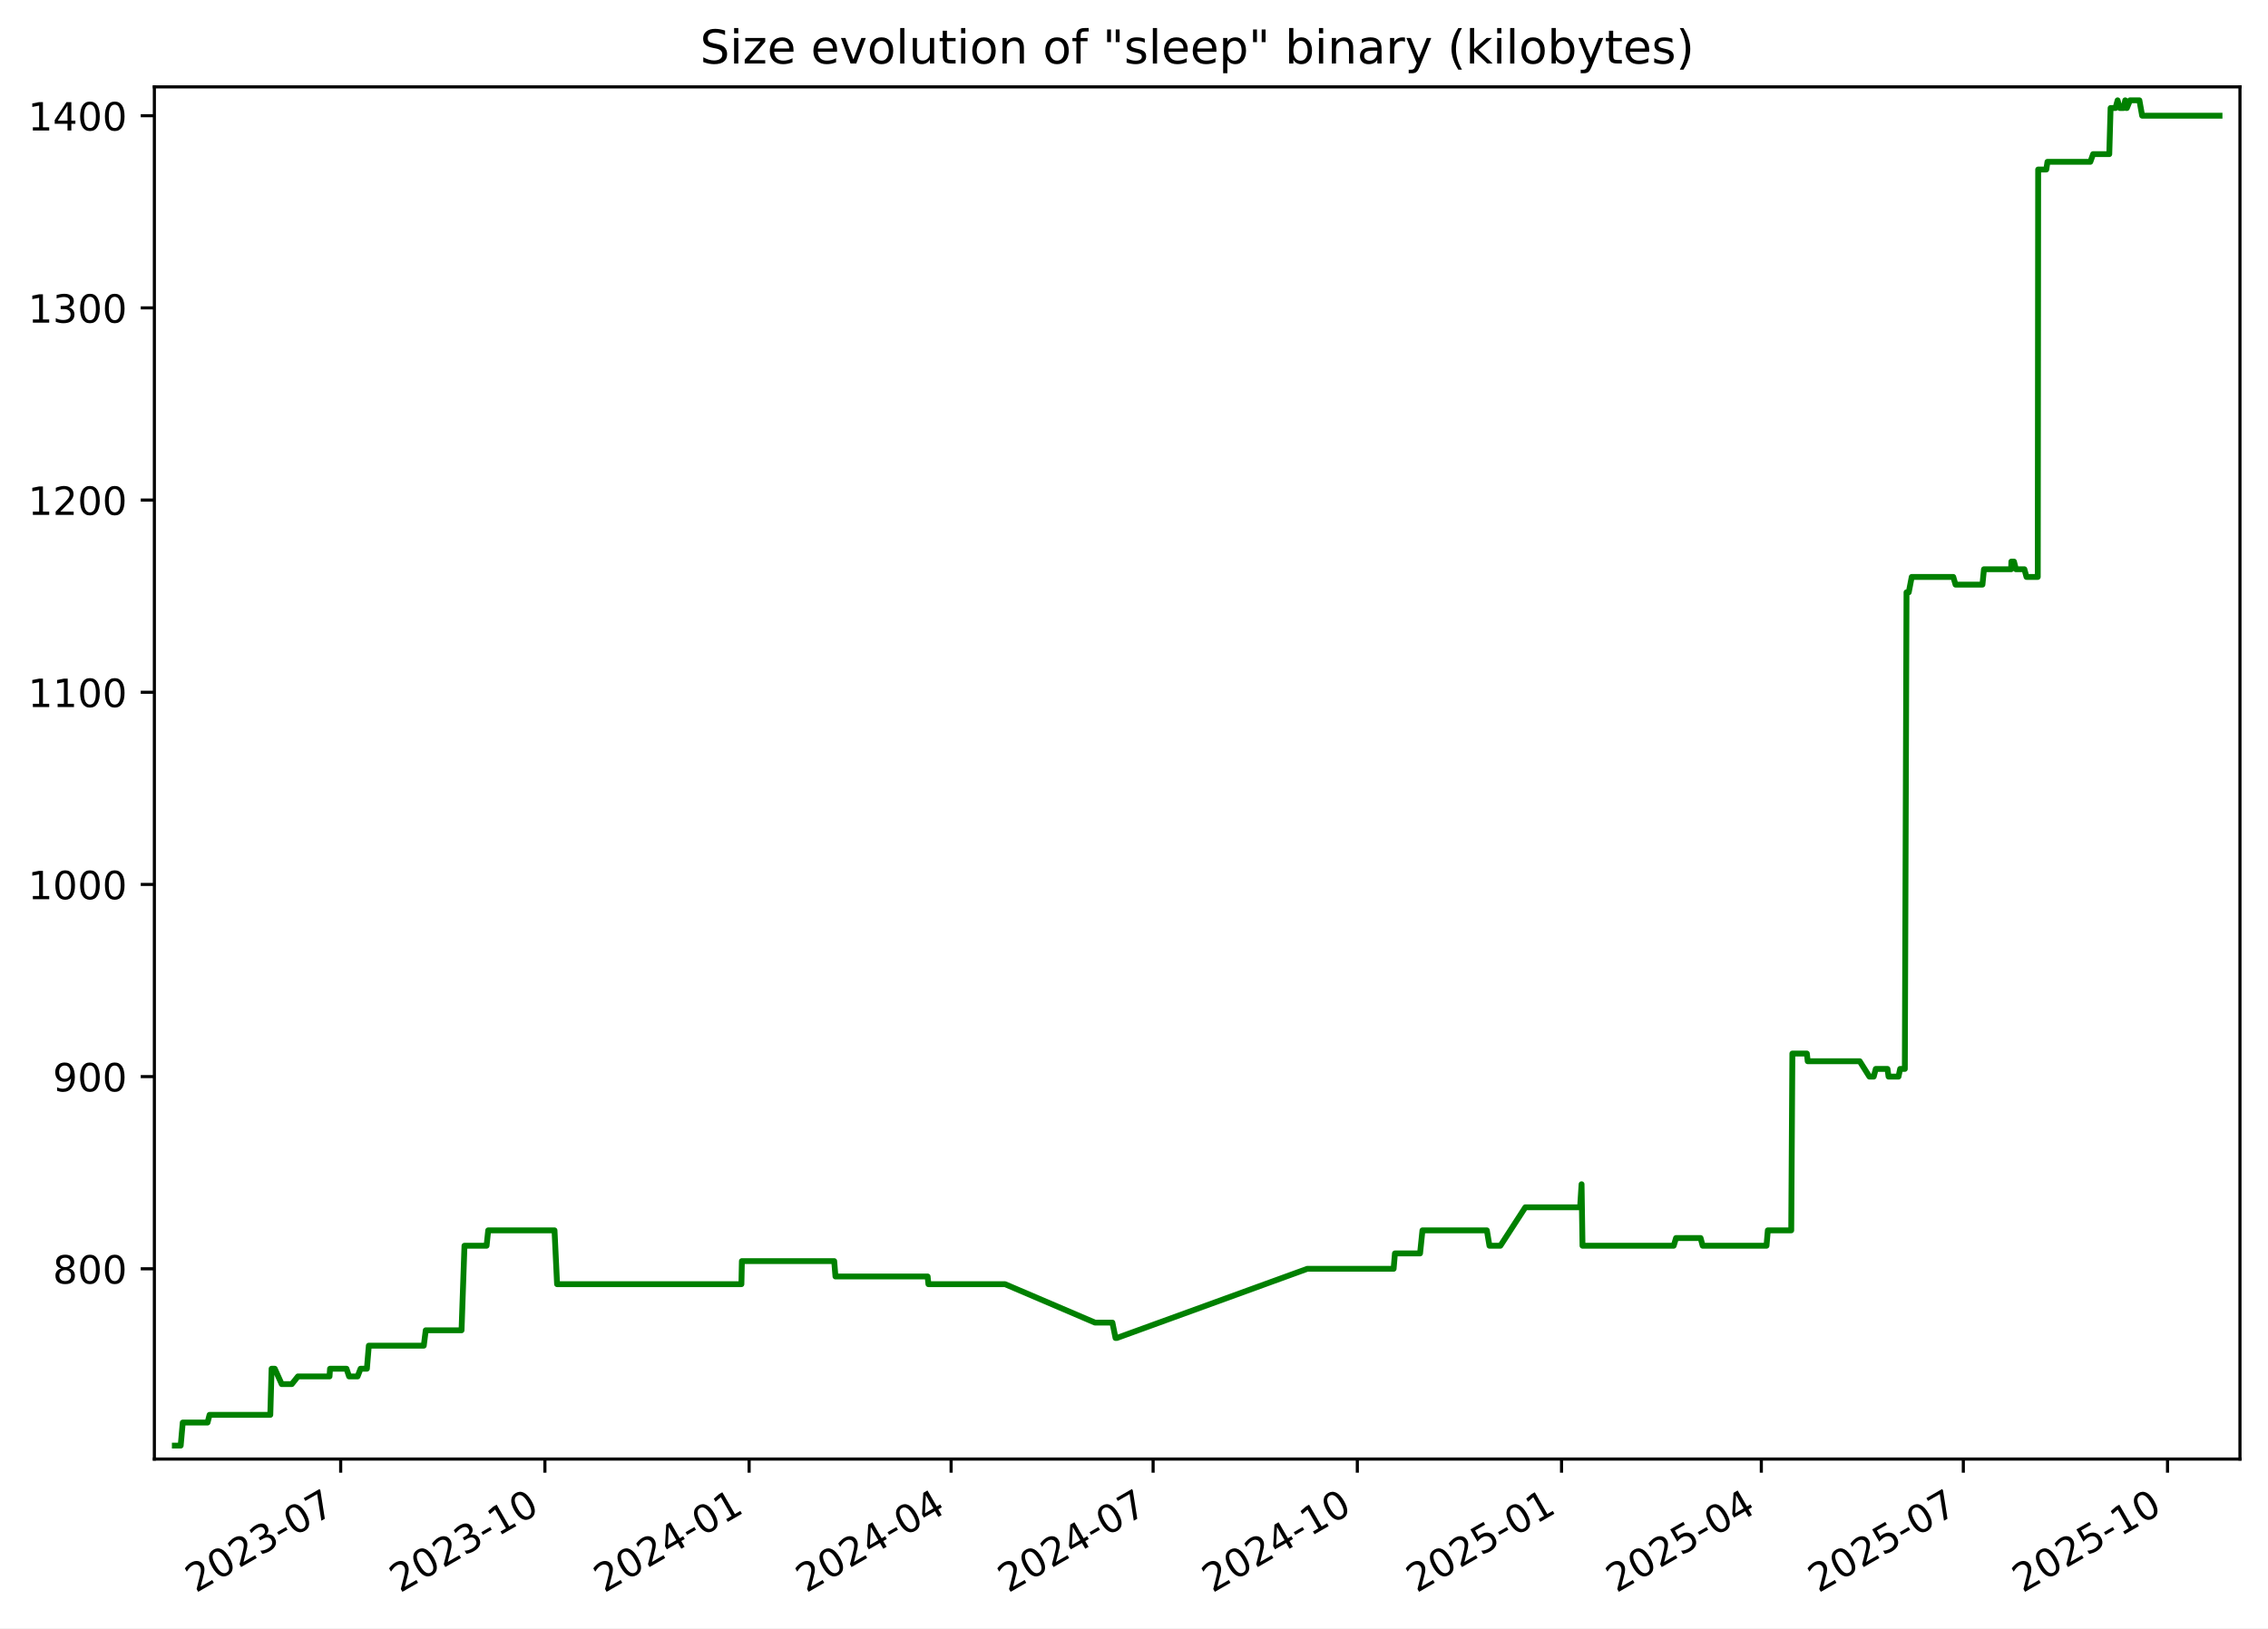
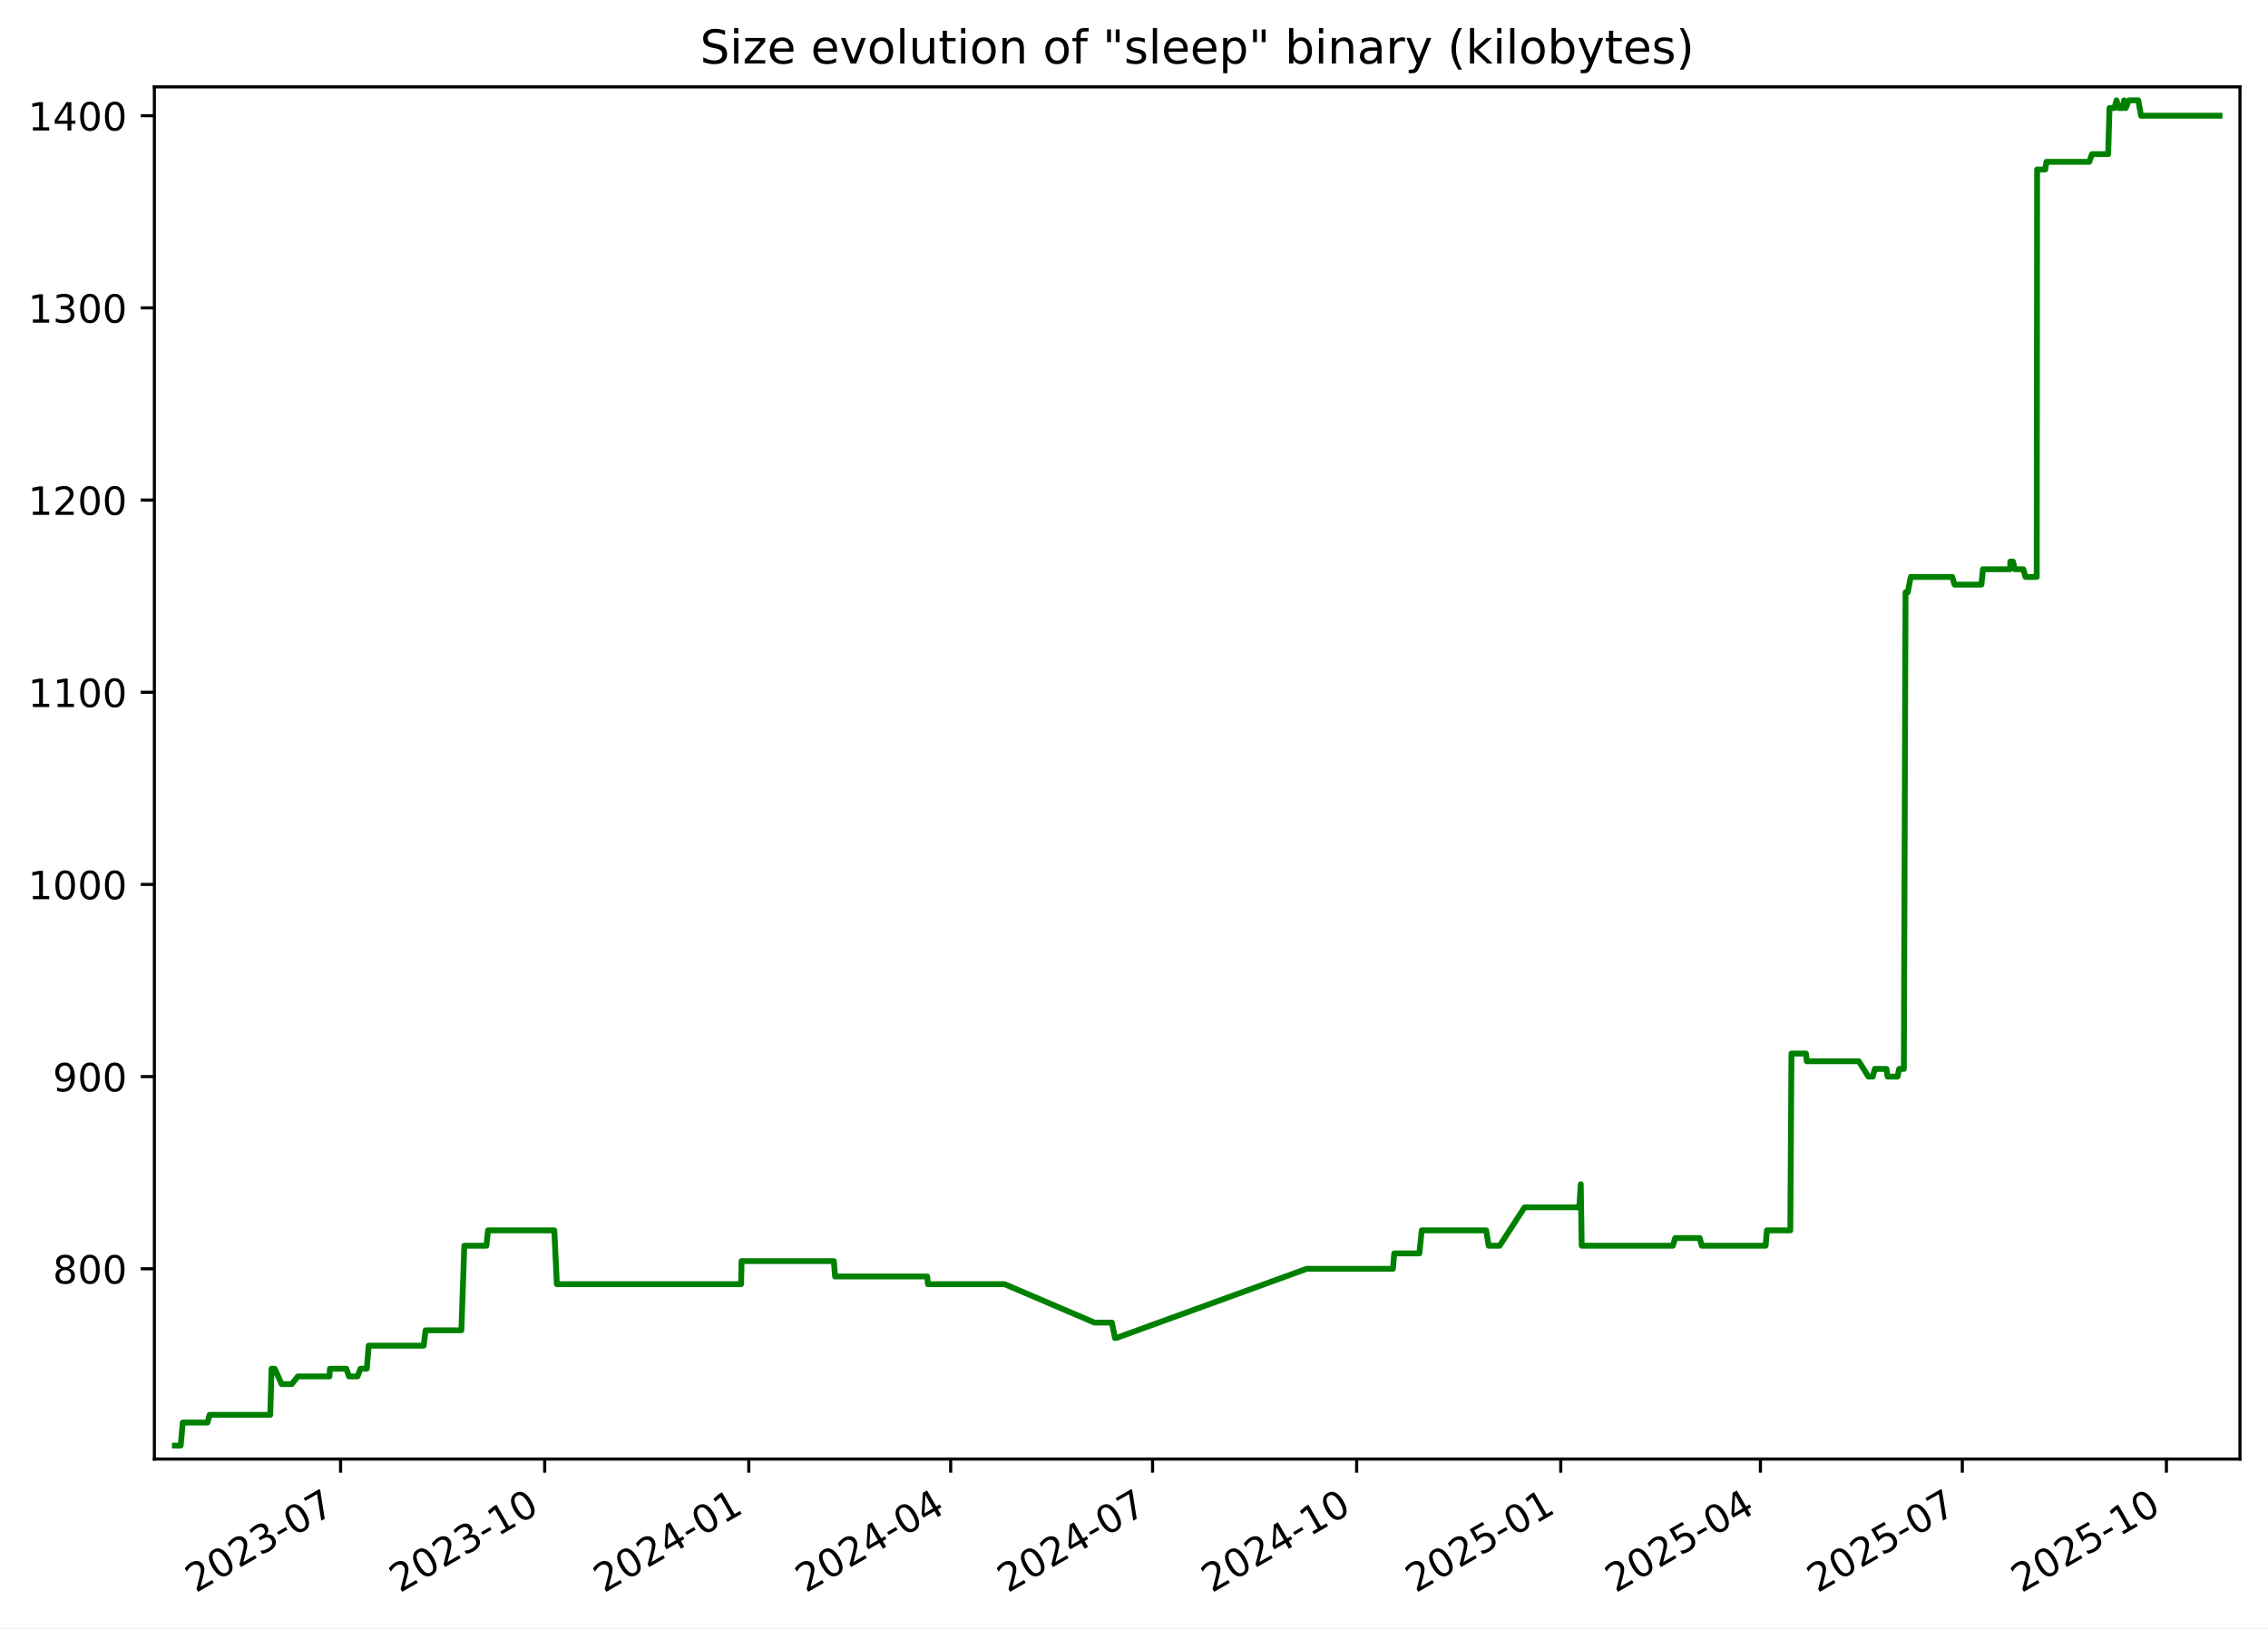
<svg xmlns="http://www.w3.org/2000/svg" xmlns:xlink="http://www.w3.org/1999/xlink" width="582.53pt" height="418.303pt" viewBox="0 0 582.53 418.303" version="1.1">
  <defs>
    <style type="text/css">*{stroke-linejoin: round; stroke-linecap: butt}</style>
  </defs>
  <g id="figure_1">
    <g id="patch_1">
      <path d="M -0 418.303  L 582.53 418.303  L 582.53 0  L -0 0  z " style="fill: #ffffff" />
    </g>
    <g id="axes_1">
      <g id="patch_2">
        <path d="M 39.65 374.83  L 575.33 374.83  L 575.33 22.318  L 39.65 22.318  z " style="fill: #ffffff" />
      </g>
      <g id="matplotlib.axis_1">
        <g id="xtick_1">
          <g id="line2d_1">
            <defs>
-               <path id="m149329f0c3" d="M 0 0  L 0 3.5  " style="stroke: #000000; stroke-width: 0.8" />
+               <path id="m0d65da312e" d="M 0 0  L 0 3.5  " style="stroke: #000000; stroke-width: 0.8" />
            </defs>
            <g>
-               <use xlink:href="#m149329f0c3" x="87.503" y="374.83" style="stroke: #000000; stroke-width: 0.8" />
+               <use xlink:href="#m0d65da312e" x="87.479" y="374.83" style="stroke: #000000; stroke-width: 0.8" />
            </g>
          </g>
          <g id="text_1">
-             <g transform="translate(50.27806 409.302) rotate(-30) scale(0.1 -0.1)">
+             <g transform="translate(50.25388 409.302) rotate(-30) scale(0.1 -0.1)">
              <defs>
                <path id="DejaVuSans-32" d="M 1228 531  L 3431 531  L 3431 0  L 469 0  L 469 531  Q 828 903 1448 1529  Q 2069 2156 2228 2338  Q 2531 2678 2651 2914  Q 2772 3150 2772 3378  Q 2772 3750 2511 3984  Q 2250 4219 1831 4219  Q 1534 4219 1204 4116  Q 875 4013 500 3803  L 500 4441  Q 881 4594 1212 4672  Q 1544 4750 1819 4750  Q 2544 4750 2975 4387  Q 3406 4025 3406 3419  Q 3406 3131 3298 2873  Q 3191 2616 2906 2266  Q 2828 2175 2409 1742  Q 1991 1309 1228 531  z " transform="scale(0.015625)" />
                <path id="DejaVuSans-30" d="M 2034 4250  Q 1547 4250 1301 3770  Q 1056 3291 1056 2328  Q 1056 1369 1301 889  Q 1547 409 2034 409  Q 2525 409 2770 889  Q 3016 1369 3016 2328  Q 3016 3291 2770 3770  Q 2525 4250 2034 4250  z M 2034 4750  Q 2819 4750 3233 4129  Q 3647 3509 3647 2328  Q 3647 1150 3233 529  Q 2819 -91 2034 -91  Q 1250 -91 836 529  Q 422 1150 422 2328  Q 422 3509 836 4129  Q 1250 4750 2034 4750  z " transform="scale(0.015625)" />
                <path id="DejaVuSans-33" d="M 2597 2516  Q 3050 2419 3304 2112  Q 3559 1806 3559 1356  Q 3559 666 3084 287  Q 2609 -91 1734 -91  Q 1441 -91 1130 -33  Q 819 25 488 141  L 488 750  Q 750 597 1062 519  Q 1375 441 1716 441  Q 2309 441 2620 675  Q 2931 909 2931 1356  Q 2931 1769 2642 2001  Q 2353 2234 1838 2234  L 1294 2234  L 1294 2753  L 1863 2753  Q 2328 2753 2575 2939  Q 2822 3125 2822 3475  Q 2822 3834 2567 4026  Q 2313 4219 1838 4219  Q 1578 4219 1281 4162  Q 984 4106 628 3988  L 628 4550  Q 988 4650 1302 4700  Q 1616 4750 1894 4750  Q 2613 4750 3031 4423  Q 3450 4097 3450 3541  Q 3450 3153 3228 2886  Q 3006 2619 2597 2516  z " transform="scale(0.015625)" />
                <path id="DejaVuSans-2d" d="M 313 2009  L 1997 2009  L 1997 1497  L 313 1497  L 313 2009  z " transform="scale(0.015625)" />
                <path id="DejaVuSans-37" d="M 525 4666  L 3525 4666  L 3525 4397  L 1831 0  L 1172 0  L 2766 4134  L 525 4134  L 525 4666  z " transform="scale(0.015625)" />
              </defs>
              <use xlink:href="#DejaVuSans-32" />
              <use xlink:href="#DejaVuSans-30" x="63.623" />
              <use xlink:href="#DejaVuSans-32" x="127.246" />
              <use xlink:href="#DejaVuSans-33" x="190.869" />
              <use xlink:href="#DejaVuSans-2d" x="254.492" />
              <use xlink:href="#DejaVuSans-30" x="290.576" />
              <use xlink:href="#DejaVuSans-37" x="354.199" />
            </g>
          </g>
        </g>
        <g id="xtick_2">
          <g id="line2d_2">
            <g>
-               <use xlink:href="#m149329f0c3" x="139.956" y="374.83" style="stroke: #000000; stroke-width: 0.8" />
+               <use xlink:href="#m0d65da312e" x="139.902" y="374.83" style="stroke: #000000; stroke-width: 0.8" />
            </g>
          </g>
          <g id="text_2">
-             <g transform="translate(102.7309 409.302) rotate(-30) scale(0.1 -0.1)">
+             <g transform="translate(102.6769 409.302) rotate(-30) scale(0.1 -0.1)">
              <defs>
                <path id="DejaVuSans-31" d="M 794 531  L 1825 531  L 1825 4091  L 703 3866  L 703 4441  L 1819 4666  L 2450 4666  L 2450 531  L 3481 531  L 3481 0  L 794 0  L 794 531  z " transform="scale(0.015625)" />
              </defs>
              <use xlink:href="#DejaVuSans-32" />
              <use xlink:href="#DejaVuSans-30" x="63.623" />
              <use xlink:href="#DejaVuSans-32" x="127.246" />
              <use xlink:href="#DejaVuSans-33" x="190.869" />
              <use xlink:href="#DejaVuSans-2d" x="254.492" />
              <use xlink:href="#DejaVuSans-31" x="290.576" />
              <use xlink:href="#DejaVuSans-30" x="354.199" />
            </g>
          </g>
        </g>
        <g id="xtick_3">
          <g id="line2d_3">
            <g>
-               <use xlink:href="#m149329f0c3" x="192.408" y="374.83" style="stroke: #000000; stroke-width: 0.8" />
+               <use xlink:href="#m0d65da312e" x="192.325" y="374.83" style="stroke: #000000; stroke-width: 0.8" />
            </g>
          </g>
          <g id="text_3">
-             <g transform="translate(155.1836 409.302) rotate(-30) scale(0.1 -0.1)">
+             <g transform="translate(155.0999 409.302) rotate(-30) scale(0.1 -0.1)">
              <defs>
                <path id="DejaVuSans-34" d="M 2419 4116  L 825 1625  L 2419 1625  L 2419 4116  z M 2253 4666  L 3047 4666  L 3047 1625  L 3713 1625  L 3713 1100  L 3047 1100  L 3047 0  L 2419 0  L 2419 1100  L 313 1100  L 313 1709  L 2253 4666  z " transform="scale(0.015625)" />
              </defs>
              <use xlink:href="#DejaVuSans-32" />
              <use xlink:href="#DejaVuSans-30" x="63.623" />
              <use xlink:href="#DejaVuSans-32" x="127.246" />
              <use xlink:href="#DejaVuSans-34" x="190.869" />
              <use xlink:href="#DejaVuSans-2d" x="254.492" />
              <use xlink:href="#DejaVuSans-30" x="290.576" />
              <use xlink:href="#DejaVuSans-31" x="354.199" />
            </g>
          </g>
        </g>
        <g id="xtick_4">
          <g id="line2d_4">
            <g>
-               <use xlink:href="#m149329f0c3" x="244.291" y="374.83" style="stroke: #000000; stroke-width: 0.8" />
+               <use xlink:href="#m0d65da312e" x="244.178" y="374.83" style="stroke: #000000; stroke-width: 0.8" />
            </g>
          </g>
          <g id="text_4">
-             <g transform="translate(207.0663 409.302) rotate(-30) scale(0.1 -0.1)">
+             <g transform="translate(206.9531 409.302) rotate(-30) scale(0.1 -0.1)">
              <use xlink:href="#DejaVuSans-32" />
              <use xlink:href="#DejaVuSans-30" x="63.623" />
              <use xlink:href="#DejaVuSans-32" x="127.246" />
              <use xlink:href="#DejaVuSans-34" x="190.869" />
              <use xlink:href="#DejaVuSans-2d" x="254.492" />
              <use xlink:href="#DejaVuSans-30" x="290.576" />
              <use xlink:href="#DejaVuSans-34" x="354.199" />
            </g>
          </g>
        </g>
        <g id="xtick_5">
          <g id="line2d_5">
            <g>
-               <use xlink:href="#m149329f0c3" x="296.174" y="374.83" style="stroke: #000000; stroke-width: 0.8" />
+               <use xlink:href="#m0d65da312e" x="296.031" y="374.83" style="stroke: #000000; stroke-width: 0.8" />
            </g>
          </g>
          <g id="text_5">
-             <g transform="translate(258.9489 409.302) rotate(-30) scale(0.1 -0.1)">
+             <g transform="translate(258.8063 409.302) rotate(-30) scale(0.1 -0.1)">
              <use xlink:href="#DejaVuSans-32" />
              <use xlink:href="#DejaVuSans-30" x="63.623" />
              <use xlink:href="#DejaVuSans-32" x="127.246" />
              <use xlink:href="#DejaVuSans-34" x="190.869" />
              <use xlink:href="#DejaVuSans-2d" x="254.492" />
              <use xlink:href="#DejaVuSans-30" x="290.576" />
              <use xlink:href="#DejaVuSans-37" x="354.199" />
            </g>
          </g>
        </g>
        <g id="xtick_6">
          <g id="line2d_6">
            <g>
-               <use xlink:href="#m149329f0c3" x="348.627" y="374.83" style="stroke: #000000; stroke-width: 0.8" />
+               <use xlink:href="#m0d65da312e" x="348.454" y="374.83" style="stroke: #000000; stroke-width: 0.8" />
            </g>
          </g>
          <g id="text_6">
-             <g transform="translate(311.4017 409.302) rotate(-30) scale(0.1 -0.1)">
+             <g transform="translate(311.2294 409.302) rotate(-30) scale(0.1 -0.1)">
              <use xlink:href="#DejaVuSans-32" />
              <use xlink:href="#DejaVuSans-30" x="63.623" />
              <use xlink:href="#DejaVuSans-32" x="127.246" />
              <use xlink:href="#DejaVuSans-34" x="190.869" />
              <use xlink:href="#DejaVuSans-2d" x="254.492" />
              <use xlink:href="#DejaVuSans-31" x="290.576" />
              <use xlink:href="#DejaVuSans-30" x="354.199" />
            </g>
          </g>
        </g>
        <g id="xtick_7">
          <g id="line2d_7">
            <g>
-               <use xlink:href="#m149329f0c3" x="401.079" y="374.83" style="stroke: #000000; stroke-width: 0.8" />
+               <use xlink:href="#m0d65da312e" x="400.877" y="374.83" style="stroke: #000000; stroke-width: 0.8" />
            </g>
          </g>
          <g id="text_7">
-             <g transform="translate(363.8545 409.302) rotate(-30) scale(0.1 -0.1)">
+             <g transform="translate(363.6524 409.302) rotate(-30) scale(0.1 -0.1)">
              <defs>
                <path id="DejaVuSans-35" d="M 691 4666  L 3169 4666  L 3169 4134  L 1269 4134  L 1269 2991  Q 1406 3038 1543 3061  Q 1681 3084 1819 3084  Q 2600 3084 3056 2656  Q 3513 2228 3513 1497  Q 3513 744 3044 326  Q 2575 -91 1722 -91  Q 1428 -91 1123 -41  Q 819 9 494 109  L 494 744  Q 775 591 1075 516  Q 1375 441 1709 441  Q 2250 441 2565 725  Q 2881 1009 2881 1497  Q 2881 1984 2565 2268  Q 2250 2553 1709 2553  Q 1456 2553 1204 2497  Q 953 2441 691 2322  L 691 4666  z " transform="scale(0.015625)" />
              </defs>
              <use xlink:href="#DejaVuSans-32" />
              <use xlink:href="#DejaVuSans-30" x="63.623" />
              <use xlink:href="#DejaVuSans-32" x="127.246" />
              <use xlink:href="#DejaVuSans-35" x="190.869" />
              <use xlink:href="#DejaVuSans-2d" x="254.492" />
              <use xlink:href="#DejaVuSans-30" x="290.576" />
              <use xlink:href="#DejaVuSans-31" x="354.199" />
            </g>
          </g>
        </g>
        <g id="xtick_8">
          <g id="line2d_8">
            <g>
-               <use xlink:href="#m149329f0c3" x="452.392" y="374.83" style="stroke: #000000; stroke-width: 0.8" />
+               <use xlink:href="#m0d65da312e" x="452.161" y="374.83" style="stroke: #000000; stroke-width: 0.8" />
            </g>
          </g>
          <g id="text_8">
-             <g transform="translate(415.167 409.302) rotate(-30) scale(0.1 -0.1)">
+             <g transform="translate(414.9358 409.302) rotate(-30) scale(0.1 -0.1)">
              <use xlink:href="#DejaVuSans-32" />
              <use xlink:href="#DejaVuSans-30" x="63.623" />
              <use xlink:href="#DejaVuSans-32" x="127.246" />
              <use xlink:href="#DejaVuSans-35" x="190.869" />
              <use xlink:href="#DejaVuSans-2d" x="254.492" />
              <use xlink:href="#DejaVuSans-30" x="290.576" />
              <use xlink:href="#DejaVuSans-34" x="354.199" />
            </g>
          </g>
        </g>
        <g id="xtick_9">
          <g id="line2d_9">
            <g>
-               <use xlink:href="#m149329f0c3" x="504.275" y="374.83" style="stroke: #000000; stroke-width: 0.8" />
+               <use xlink:href="#m0d65da312e" x="504.014" y="374.83" style="stroke: #000000; stroke-width: 0.8" />
            </g>
          </g>
          <g id="text_9">
-             <g transform="translate(467.0497 409.302) rotate(-30) scale(0.1 -0.1)">
+             <g transform="translate(466.789 409.302) rotate(-30) scale(0.1 -0.1)">
              <use xlink:href="#DejaVuSans-32" />
              <use xlink:href="#DejaVuSans-30" x="63.623" />
              <use xlink:href="#DejaVuSans-32" x="127.246" />
              <use xlink:href="#DejaVuSans-35" x="190.869" />
              <use xlink:href="#DejaVuSans-2d" x="254.492" />
              <use xlink:href="#DejaVuSans-30" x="290.576" />
              <use xlink:href="#DejaVuSans-37" x="354.199" />
            </g>
          </g>
        </g>
        <g id="xtick_10">
          <g id="line2d_10">
            <g>
-               <use xlink:href="#m149329f0c3" x="556.727" y="374.83" style="stroke: #000000; stroke-width: 0.8" />
+               <use xlink:href="#m0d65da312e" x="556.437" y="374.83" style="stroke: #000000; stroke-width: 0.8" />
            </g>
          </g>
          <g id="text_10">
-             <g transform="translate(519.5025 409.302) rotate(-30) scale(0.1 -0.1)">
+             <g transform="translate(519.212 409.302) rotate(-30) scale(0.1 -0.1)">
              <use xlink:href="#DejaVuSans-32" />
              <use xlink:href="#DejaVuSans-30" x="63.623" />
              <use xlink:href="#DejaVuSans-32" x="127.246" />
              <use xlink:href="#DejaVuSans-35" x="190.869" />
              <use xlink:href="#DejaVuSans-2d" x="254.492" />
              <use xlink:href="#DejaVuSans-31" x="290.576" />
              <use xlink:href="#DejaVuSans-30" x="354.199" />
            </g>
          </g>
        </g>
      </g>
      <g id="matplotlib.axis_2">
        <g id="ytick_1">
          <g id="line2d_11">
            <defs>
-               <path id="m2da986973a" d="M 0 0  L -3.5 0  " style="stroke: #000000; stroke-width: 0.8" />
+               <path id="md61817dd8f" d="M 0 0  L -3.5 0  " style="stroke: #000000; stroke-width: 0.8" />
            </defs>
            <g>
-               <use xlink:href="#m2da986973a" x="39.65" y="325.952" style="stroke: #000000; stroke-width: 0.8" />
+               <use xlink:href="#md61817dd8f" x="39.65" y="325.952" style="stroke: #000000; stroke-width: 0.8" />
            </g>
          </g>
          <g id="text_11">
            <g transform="translate(13.5625 329.7516) scale(0.1 -0.1)">
              <defs>
                <path id="DejaVuSans-38" d="M 2034 2216  Q 1584 2216 1326 1975  Q 1069 1734 1069 1313  Q 1069 891 1326 650  Q 1584 409 2034 409  Q 2484 409 2743 651  Q 3003 894 3003 1313  Q 3003 1734 2745 1975  Q 2488 2216 2034 2216  z M 1403 2484  Q 997 2584 770 2862  Q 544 3141 544 3541  Q 544 4100 942 4425  Q 1341 4750 2034 4750  Q 2731 4750 3128 4425  Q 3525 4100 3525 3541  Q 3525 3141 3298 2862  Q 3072 2584 2669 2484  Q 3125 2378 3379 2068  Q 3634 1759 3634 1313  Q 3634 634 3220 271  Q 2806 -91 2034 -91  Q 1263 -91 848 271  Q 434 634 434 1313  Q 434 1759 690 2068  Q 947 2378 1403 2484  z M 1172 3481  Q 1172 3119 1398 2916  Q 1625 2713 2034 2713  Q 2441 2713 2670 2916  Q 2900 3119 2900 3481  Q 2900 3844 2670 4047  Q 2441 4250 2034 4250  Q 1625 4250 1398 4047  Q 1172 3844 1172 3481  z " transform="scale(0.015625)" />
              </defs>
              <use xlink:href="#DejaVuSans-38" />
              <use xlink:href="#DejaVuSans-30" x="63.623" />
              <use xlink:href="#DejaVuSans-30" x="127.246" />
            </g>
          </g>
        </g>
        <g id="ytick_2">
          <g id="line2d_12">
            <g>
-               <use xlink:href="#m2da986973a" x="39.65" y="276.581" style="stroke: #000000; stroke-width: 0.8" />
+               <use xlink:href="#md61817dd8f" x="39.65" y="276.581" style="stroke: #000000; stroke-width: 0.8" />
            </g>
          </g>
          <g id="text_12">
            <g transform="translate(13.5625 280.3802) scale(0.1 -0.1)">
              <defs>
                <path id="DejaVuSans-39" d="M 703 97  L 703 672  Q 941 559 1184 500  Q 1428 441 1663 441  Q 2288 441 2617 861  Q 2947 1281 2994 2138  Q 2813 1869 2534 1725  Q 2256 1581 1919 1581  Q 1219 1581 811 2004  Q 403 2428 403 3163  Q 403 3881 828 4315  Q 1253 4750 1959 4750  Q 2769 4750 3195 4129  Q 3622 3509 3622 2328  Q 3622 1225 3098 567  Q 2575 -91 1691 -91  Q 1453 -91 1209 -44  Q 966 3 703 97  z M 1959 2075  Q 2384 2075 2632 2365  Q 2881 2656 2881 3163  Q 2881 3666 2632 3958  Q 2384 4250 1959 4250  Q 1534 4250 1286 3958  Q 1038 3666 1038 3163  Q 1038 2656 1286 2365  Q 1534 2075 1959 2075  z " transform="scale(0.015625)" />
              </defs>
              <use xlink:href="#DejaVuSans-39" />
              <use xlink:href="#DejaVuSans-30" x="63.623" />
              <use xlink:href="#DejaVuSans-30" x="127.246" />
            </g>
          </g>
        </g>
        <g id="ytick_3">
          <g id="line2d_13">
            <g>
-               <use xlink:href="#m2da986973a" x="39.65" y="227.21" style="stroke: #000000; stroke-width: 0.8" />
+               <use xlink:href="#md61817dd8f" x="39.65" y="227.21" style="stroke: #000000; stroke-width: 0.8" />
            </g>
          </g>
          <g id="text_13">
            <g transform="translate(7.2 231.0088) scale(0.1 -0.1)">
              <use xlink:href="#DejaVuSans-31" />
              <use xlink:href="#DejaVuSans-30" x="63.623" />
              <use xlink:href="#DejaVuSans-30" x="127.246" />
              <use xlink:href="#DejaVuSans-30" x="190.869" />
            </g>
          </g>
        </g>
        <g id="ytick_4">
          <g id="line2d_14">
            <g>
-               <use xlink:href="#m2da986973a" x="39.65" y="177.838" style="stroke: #000000; stroke-width: 0.8" />
+               <use xlink:href="#md61817dd8f" x="39.65" y="177.838" style="stroke: #000000; stroke-width: 0.8" />
            </g>
          </g>
          <g id="text_14">
            <g transform="translate(7.2 181.6373) scale(0.1 -0.1)">
              <use xlink:href="#DejaVuSans-31" />
              <use xlink:href="#DejaVuSans-31" x="63.623" />
              <use xlink:href="#DejaVuSans-30" x="127.246" />
              <use xlink:href="#DejaVuSans-30" x="190.869" />
            </g>
          </g>
        </g>
        <g id="ytick_5">
          <g id="line2d_15">
            <g>
-               <use xlink:href="#m2da986973a" x="39.65" y="128.467" style="stroke: #000000; stroke-width: 0.8" />
+               <use xlink:href="#md61817dd8f" x="39.65" y="128.467" style="stroke: #000000; stroke-width: 0.8" />
            </g>
          </g>
          <g id="text_15">
            <g transform="translate(7.2 132.2659) scale(0.1 -0.1)">
              <use xlink:href="#DejaVuSans-31" />
              <use xlink:href="#DejaVuSans-32" x="63.623" />
              <use xlink:href="#DejaVuSans-30" x="127.246" />
              <use xlink:href="#DejaVuSans-30" x="190.869" />
            </g>
          </g>
        </g>
        <g id="ytick_6">
          <g id="line2d_16">
            <g>
-               <use xlink:href="#m2da986973a" x="39.65" y="79.095" style="stroke: #000000; stroke-width: 0.8" />
+               <use xlink:href="#md61817dd8f" x="39.65" y="79.095" style="stroke: #000000; stroke-width: 0.8" />
            </g>
          </g>
          <g id="text_16">
            <g transform="translate(7.2 82.89449) scale(0.1 -0.1)">
              <use xlink:href="#DejaVuSans-31" />
              <use xlink:href="#DejaVuSans-33" x="63.623" />
              <use xlink:href="#DejaVuSans-30" x="127.246" />
              <use xlink:href="#DejaVuSans-30" x="190.869" />
            </g>
          </g>
        </g>
        <g id="ytick_7">
          <g id="line2d_17">
            <g>
-               <use xlink:href="#m2da986973a" x="39.65" y="29.724" style="stroke: #000000; stroke-width: 0.8" />
+               <use xlink:href="#md61817dd8f" x="39.65" y="29.724" style="stroke: #000000; stroke-width: 0.8" />
            </g>
          </g>
          <g id="text_17">
            <g transform="translate(7.2 33.52306) scale(0.1 -0.1)">
              <use xlink:href="#DejaVuSans-31" />
              <use xlink:href="#DejaVuSans-34" x="63.623" />
              <use xlink:href="#DejaVuSans-30" x="127.246" />
              <use xlink:href="#DejaVuSans-30" x="190.869" />
            </g>
          </g>
        </g>
      </g>
      <g id="line2d_18">
-         <path d="M 44.902 371.374  L 46.411 371.374  L 46.939 365.45  L 53.311 365.45  L 53.824 363.475  L 69.425 363.475  L 69.759 351.626  L 70.574 351.626  L 72.351 355.575  L 74.948 355.575  L 76.531 353.6  L 84.638 353.6  L 84.768 351.626  L 88.997 351.626  L 89.659 353.6  L 91.843 353.6  L 92.608 351.626  L 94.236 351.626  L 94.732 345.701  L 108.849 345.701  L 109.35 341.751  L 118.546 341.751  L 119.297 320.028  L 124.978 320.028  L 125.397 316.078  L 142.425 316.078  L 143.086 329.902  L 190.43 329.902  L 190.553 323.978  L 214.265 323.978  L 214.585 327.927  L 238.259 327.927  L 238.461 329.902  L 258.135 329.902  L 281.243 339.776  L 285.715 339.776  L 286.518 343.726  L 286.865 343.726  L 335.79 325.952  L 357.952 325.952  L 358.284 322.003  L 364.738 322.003  L 365.354 316.078  L 381.895 316.078  L 382.565 320.028  L 385.372 320.028  L 391.776 310.154  L 405.843 310.154  L 406.223 304.229  L 406.462 320.028  L 429.887 320.028  L 430.486 318.053  L 436.791 318.053  L 437.328 320.028  L 453.725 320.028  L 454.061 316.078  L 460.075 316.078  L 460.365 270.656  L 464.09 270.656  L 464.305 272.631  L 477.662 272.631  L 480.153 276.581  L 481.264 276.581  L 481.788 274.606  L 484.798 274.606  L 485.072 276.581  L 487.629 276.581  L 488.042 274.606  L 489.252 274.606  L 489.685 152.165  L 490.26 152.165  L 491.021 148.215  L 501.693 148.215  L 502.275 150.19  L 509.185 150.19  L 509.576 146.24  L 516.561 146.24  L 516.615 144.266  L 517.28 144.266  L 517.791 146.24  L 519.961 146.24  L 520.5 148.215  L 523.396 148.215  L 523.497 43.548  L 525.585 43.548  L 525.885 41.573  L 536.9 41.573  L 537.611 39.598  L 541.762 39.598  L 542.101 27.749  L 543.362 27.749  L 543.904 25.774  L 544.462 27.749  L 545.453 27.749  L 545.851 25.774  L 546.112 27.749  L 546.284 27.749  L 547.081 25.774  L 549.5 25.774  L 550.208 29.724  L 570.078 29.724  L 570.078 29.724  " clip-path="url(#pe5c454ba26)" style="fill: none; stroke: #008000; stroke-width: 1.5; stroke-linecap: square" />
+         <path d="M 44.902 371.374  L 46.41 371.374  L 46.938 365.45  L 53.306 365.45  L 53.819 363.475  L 69.411 363.475  L 69.745 351.626  L 70.559 351.626  L 72.335 355.575  L 74.931 355.575  L 76.513 353.6  L 84.616 353.6  L 84.745 351.626  L 88.972 351.626  L 89.633 353.6  L 91.817 353.6  L 92.581 351.626  L 94.208 351.626  L 94.704 345.701  L 108.813 345.701  L 109.313 341.751  L 118.504 341.751  L 119.255 320.028  L 124.933 320.028  L 125.351 316.078  L 142.369 316.078  L 143.03 329.902  L 190.347 329.902  L 190.47 323.978  L 214.169 323.978  L 214.489 327.927  L 238.149 327.927  L 238.351 329.902  L 258.014 329.902  L 281.109 339.776  L 285.578 339.776  L 286.381 343.726  L 286.728 343.726  L 335.625 325.952  L 357.774 325.952  L 358.106 322.003  L 364.556 322.003  L 365.172 316.078  L 381.704 316.078  L 382.373 320.028  L 385.178 320.028  L 391.579 310.154  L 405.638 310.154  L 406.018 304.229  L 406.257 320.028  L 429.669 320.028  L 430.267 318.053  L 436.569 318.053  L 437.105 320.028  L 453.493 320.028  L 453.829 316.078  L 459.839 316.078  L 460.129 270.656  L 463.852 270.656  L 464.067 272.631  L 477.416 272.631  L 479.906 276.581  L 481.016 276.581  L 481.54 274.606  L 484.548 274.606  L 484.822 276.581  L 487.378 276.581  L 487.79 274.606  L 489 274.606  L 489.432 152.165  L 490.008 152.165  L 490.768 148.215  L 501.434 148.215  L 502.016 150.19  L 508.921 150.19  L 509.313 146.24  L 516.293 146.24  L 516.348 144.266  L 517.012 144.266  L 517.523 146.24  L 519.692 146.24  L 520.23 148.215  L 523.124 148.215  L 523.226 43.548  L 525.312 43.548  L 525.612 41.573  L 536.62 41.573  L 537.332 39.598  L 541.48 39.598  L 541.819 27.749  L 543.079 27.749  L 543.621 25.774  L 544.179 27.749  L 545.169 27.749  L 545.567 25.774  L 545.828 27.749  L 546 27.749  L 546.796 25.774  L 549.214 25.774  L 549.921 29.724  L 570.078 29.724  L 570.078 29.724  " clip-path="url(#pcee2225112)" style="fill: none; stroke: #008000; stroke-width: 1.5; stroke-linecap: square" />
      </g>
      <g id="patch_3">
        <path d="M 39.65 374.83  L 39.65 22.318  " style="fill: none; stroke: #000000; stroke-width: 0.8; stroke-linejoin: miter; stroke-linecap: square" />
      </g>
      <g id="patch_4">
        <path d="M 575.33 374.83  L 575.33 22.318  " style="fill: none; stroke: #000000; stroke-width: 0.8; stroke-linejoin: miter; stroke-linecap: square" />
      </g>
      <g id="patch_5">
        <path d="M 39.65 374.83  L 575.33 374.83  " style="fill: none; stroke: #000000; stroke-width: 0.8; stroke-linejoin: miter; stroke-linecap: square" />
      </g>
      <g id="patch_6">
        <path d="M 39.65 22.318  L 575.33 22.318  " style="fill: none; stroke: #000000; stroke-width: 0.8; stroke-linejoin: miter; stroke-linecap: square" />
      </g>
      <g id="text_18">
        <g transform="translate(179.8091 16.31812) scale(0.12 -0.12)">
          <defs>
            <path id="DejaVuSans-53" d="M 3425 4513  L 3425 3897  Q 3066 4069 2747 4153  Q 2428 4238 2131 4238  Q 1616 4238 1336 4038  Q 1056 3838 1056 3469  Q 1056 3159 1242 3001  Q 1428 2844 1947 2747  L 2328 2669  Q 3034 2534 3370 2195  Q 3706 1856 3706 1288  Q 3706 609 3251 259  Q 2797 -91 1919 -91  Q 1588 -91 1214 -16  Q 841 59 441 206  L 441 856  Q 825 641 1194 531  Q 1563 422 1919 422  Q 2459 422 2753 634  Q 3047 847 3047 1241  Q 3047 1584 2836 1778  Q 2625 1972 2144 2069  L 1759 2144  Q 1053 2284 737 2584  Q 422 2884 422 3419  Q 422 4038 858 4394  Q 1294 4750 2059 4750  Q 2388 4750 2728 4690  Q 3069 4631 3425 4513  z " transform="scale(0.015625)" />
            <path id="DejaVuSans-69" d="M 603 3500  L 1178 3500  L 1178 0  L 603 0  L 603 3500  z M 603 4863  L 1178 4863  L 1178 4134  L 603 4134  L 603 4863  z " transform="scale(0.015625)" />
            <path id="DejaVuSans-7a" d="M 353 3500  L 3084 3500  L 3084 2975  L 922 459  L 3084 459  L 3084 0  L 275 0  L 275 525  L 2438 3041  L 353 3041  L 353 3500  z " transform="scale(0.015625)" />
            <path id="DejaVuSans-65" d="M 3597 1894  L 3597 1613  L 953 1613  Q 991 1019 1311 708  Q 1631 397 2203 397  Q 2534 397 2845 478  Q 3156 559 3463 722  L 3463 178  Q 3153 47 2828 -22  Q 2503 -91 2169 -91  Q 1331 -91 842 396  Q 353 884 353 1716  Q 353 2575 817 3079  Q 1281 3584 2069 3584  Q 2775 3584 3186 3129  Q 3597 2675 3597 1894  z M 3022 2063  Q 3016 2534 2758 2815  Q 2500 3097 2075 3097  Q 1594 3097 1305 2825  Q 1016 2553 972 2059  L 3022 2063  z " transform="scale(0.015625)" />
            <path id="DejaVuSans-20" transform="scale(0.015625)" />
            <path id="DejaVuSans-76" d="M 191 3500  L 800 3500  L 1894 563  L 2988 3500  L 3597 3500  L 2284 0  L 1503 0  L 191 3500  z " transform="scale(0.015625)" />
            <path id="DejaVuSans-6f" d="M 1959 3097  Q 1497 3097 1228 2736  Q 959 2375 959 1747  Q 959 1119 1226 758  Q 1494 397 1959 397  Q 2419 397 2687 759  Q 2956 1122 2956 1747  Q 2956 2369 2687 2733  Q 2419 3097 1959 3097  z M 1959 3584  Q 2709 3584 3137 3096  Q 3566 2609 3566 1747  Q 3566 888 3137 398  Q 2709 -91 1959 -91  Q 1206 -91 779 398  Q 353 888 353 1747  Q 353 2609 779 3096  Q 1206 3584 1959 3584  z " transform="scale(0.015625)" />
            <path id="DejaVuSans-6c" d="M 603 4863  L 1178 4863  L 1178 0  L 603 0  L 603 4863  z " transform="scale(0.015625)" />
            <path id="DejaVuSans-75" d="M 544 1381  L 544 3500  L 1119 3500  L 1119 1403  Q 1119 906 1312 657  Q 1506 409 1894 409  Q 2359 409 2629 706  Q 2900 1003 2900 1516  L 2900 3500  L 3475 3500  L 3475 0  L 2900 0  L 2900 538  Q 2691 219 2414 64  Q 2138 -91 1772 -91  Q 1169 -91 856 284  Q 544 659 544 1381  z M 1991 3584  L 1991 3584  z " transform="scale(0.015625)" />
            <path id="DejaVuSans-74" d="M 1172 4494  L 1172 3500  L 2356 3500  L 2356 3053  L 1172 3053  L 1172 1153  Q 1172 725 1289 603  Q 1406 481 1766 481  L 2356 481  L 2356 0  L 1766 0  Q 1100 0 847 248  Q 594 497 594 1153  L 594 3053  L 172 3053  L 172 3500  L 594 3500  L 594 4494  L 1172 4494  z " transform="scale(0.015625)" />
            <path id="DejaVuSans-6e" d="M 3513 2113  L 3513 0  L 2938 0  L 2938 2094  Q 2938 2591 2744 2837  Q 2550 3084 2163 3084  Q 1697 3084 1428 2787  Q 1159 2491 1159 1978  L 1159 0  L 581 0  L 581 3500  L 1159 3500  L 1159 2956  Q 1366 3272 1645 3428  Q 1925 3584 2291 3584  Q 2894 3584 3203 3211  Q 3513 2838 3513 2113  z " transform="scale(0.015625)" />
            <path id="DejaVuSans-66" d="M 2375 4863  L 2375 4384  L 1825 4384  Q 1516 4384 1395 4259  Q 1275 4134 1275 3809  L 1275 3500  L 2222 3500  L 2222 3053  L 1275 3053  L 1275 0  L 697 0  L 697 3053  L 147 3053  L 147 3500  L 697 3500  L 697 3744  Q 697 4328 969 4595  Q 1241 4863 1831 4863  L 2375 4863  z " transform="scale(0.015625)" />
            <path id="DejaVuSans-22" d="M 1147 4666  L 1147 2931  L 616 2931  L 616 4666  L 1147 4666  z M 2328 4666  L 2328 2931  L 1797 2931  L 1797 4666  L 2328 4666  z " transform="scale(0.015625)" />
            <path id="DejaVuSans-73" d="M 2834 3397  L 2834 2853  Q 2591 2978 2328 3040  Q 2066 3103 1784 3103  Q 1356 3103 1142 2972  Q 928 2841 928 2578  Q 928 2378 1081 2264  Q 1234 2150 1697 2047  L 1894 2003  Q 2506 1872 2764 1633  Q 3022 1394 3022 966  Q 3022 478 2636 193  Q 2250 -91 1575 -91  Q 1294 -91 989 -36  Q 684 19 347 128  L 347 722  Q 666 556 975 473  Q 1284 391 1588 391  Q 1994 391 2212 530  Q 2431 669 2431 922  Q 2431 1156 2273 1281  Q 2116 1406 1581 1522  L 1381 1569  Q 847 1681 609 1914  Q 372 2147 372 2553  Q 372 3047 722 3315  Q 1072 3584 1716 3584  Q 2034 3584 2315 3537  Q 2597 3491 2834 3397  z " transform="scale(0.015625)" />
            <path id="DejaVuSans-70" d="M 1159 525  L 1159 -1331  L 581 -1331  L 581 3500  L 1159 3500  L 1159 2969  Q 1341 3281 1617 3432  Q 1894 3584 2278 3584  Q 2916 3584 3314 3078  Q 3713 2572 3713 1747  Q 3713 922 3314 415  Q 2916 -91 2278 -91  Q 1894 -91 1617 61  Q 1341 213 1159 525  z M 3116 1747  Q 3116 2381 2855 2742  Q 2594 3103 2138 3103  Q 1681 3103 1420 2742  Q 1159 2381 1159 1747  Q 1159 1113 1420 752  Q 1681 391 2138 391  Q 2594 391 2855 752  Q 3116 1113 3116 1747  z " transform="scale(0.015625)" />
            <path id="DejaVuSans-62" d="M 3116 1747  Q 3116 2381 2855 2742  Q 2594 3103 2138 3103  Q 1681 3103 1420 2742  Q 1159 2381 1159 1747  Q 1159 1113 1420 752  Q 1681 391 2138 391  Q 2594 391 2855 752  Q 3116 1113 3116 1747  z M 1159 2969  Q 1341 3281 1617 3432  Q 1894 3584 2278 3584  Q 2916 3584 3314 3078  Q 3713 2572 3713 1747  Q 3713 922 3314 415  Q 2916 -91 2278 -91  Q 1894 -91 1617 61  Q 1341 213 1159 525  L 1159 0  L 581 0  L 581 4863  L 1159 4863  L 1159 2969  z " transform="scale(0.015625)" />
            <path id="DejaVuSans-61" d="M 2194 1759  Q 1497 1759 1228 1600  Q 959 1441 959 1056  Q 959 750 1161 570  Q 1363 391 1709 391  Q 2188 391 2477 730  Q 2766 1069 2766 1631  L 2766 1759  L 2194 1759  z M 3341 1997  L 3341 0  L 2766 0  L 2766 531  Q 2569 213 2275 61  Q 1981 -91 1556 -91  Q 1019 -91 701 211  Q 384 513 384 1019  Q 384 1609 779 1909  Q 1175 2209 1959 2209  L 2766 2209  L 2766 2266  Q 2766 2663 2505 2880  Q 2244 3097 1772 3097  Q 1472 3097 1187 3025  Q 903 2953 641 2809  L 641 3341  Q 956 3463 1253 3523  Q 1550 3584 1831 3584  Q 2591 3584 2966 3190  Q 3341 2797 3341 1997  z " transform="scale(0.015625)" />
            <path id="DejaVuSans-72" d="M 2631 2963  Q 2534 3019 2420 3045  Q 2306 3072 2169 3072  Q 1681 3072 1420 2755  Q 1159 2438 1159 1844  L 1159 0  L 581 0  L 581 3500  L 1159 3500  L 1159 2956  Q 1341 3275 1631 3429  Q 1922 3584 2338 3584  Q 2397 3584 2469 3576  Q 2541 3569 2628 3553  L 2631 2963  z " transform="scale(0.015625)" />
            <path id="DejaVuSans-79" d="M 2059 -325  Q 1816 -950 1584 -1140  Q 1353 -1331 966 -1331  L 506 -1331  L 506 -850  L 844 -850  Q 1081 -850 1212 -737  Q 1344 -625 1503 -206  L 1606 56  L 191 3500  L 800 3500  L 1894 763  L 2988 3500  L 3597 3500  L 2059 -325  z " transform="scale(0.015625)" />
            <path id="DejaVuSans-28" d="M 1984 4856  Q 1566 4138 1362 3434  Q 1159 2731 1159 2009  Q 1159 1288 1364 580  Q 1569 -128 1984 -844  L 1484 -844  Q 1016 -109 783 600  Q 550 1309 550 2009  Q 550 2706 781 3412  Q 1013 4119 1484 4856  L 1984 4856  z " transform="scale(0.015625)" />
            <path id="DejaVuSans-6b" d="M 581 4863  L 1159 4863  L 1159 1991  L 2875 3500  L 3609 3500  L 1753 1863  L 3688 0  L 2938 0  L 1159 1709  L 1159 0  L 581 0  L 581 4863  z " transform="scale(0.015625)" />
            <path id="DejaVuSans-29" d="M 513 4856  L 1013 4856  Q 1481 4119 1714 3412  Q 1947 2706 1947 2009  Q 1947 1309 1714 600  Q 1481 -109 1013 -844  L 513 -844  Q 928 -128 1133 580  Q 1338 1288 1338 2009  Q 1338 2731 1133 3434  Q 928 4138 513 4856  z " transform="scale(0.015625)" />
          </defs>
          <use xlink:href="#DejaVuSans-53" />
          <use xlink:href="#DejaVuSans-69" x="63.477" />
          <use xlink:href="#DejaVuSans-7a" x="91.26" />
          <use xlink:href="#DejaVuSans-65" x="143.75" />
          <use xlink:href="#DejaVuSans-20" x="205.273" />
          <use xlink:href="#DejaVuSans-65" x="237.061" />
          <use xlink:href="#DejaVuSans-76" x="298.584" />
          <use xlink:href="#DejaVuSans-6f" x="357.764" />
          <use xlink:href="#DejaVuSans-6c" x="418.945" />
          <use xlink:href="#DejaVuSans-75" x="446.729" />
          <use xlink:href="#DejaVuSans-74" x="510.107" />
          <use xlink:href="#DejaVuSans-69" x="549.316" />
          <use xlink:href="#DejaVuSans-6f" x="577.1" />
          <use xlink:href="#DejaVuSans-6e" x="638.281" />
          <use xlink:href="#DejaVuSans-20" x="701.66" />
          <use xlink:href="#DejaVuSans-6f" x="733.447" />
          <use xlink:href="#DejaVuSans-66" x="794.629" />
          <use xlink:href="#DejaVuSans-20" x="829.834" />
          <use xlink:href="#DejaVuSans-22" x="861.621" />
          <use xlink:href="#DejaVuSans-73" x="907.617" />
          <use xlink:href="#DejaVuSans-6c" x="959.717" />
          <use xlink:href="#DejaVuSans-65" x="987.5" />
          <use xlink:href="#DejaVuSans-65" x="1049.023" />
          <use xlink:href="#DejaVuSans-70" x="1110.547" />
          <use xlink:href="#DejaVuSans-22" x="1174.023" />
          <use xlink:href="#DejaVuSans-20" x="1220.02" />
          <use xlink:href="#DejaVuSans-62" x="1251.807" />
          <use xlink:href="#DejaVuSans-69" x="1315.283" />
          <use xlink:href="#DejaVuSans-6e" x="1343.066" />
          <use xlink:href="#DejaVuSans-61" x="1406.445" />
          <use xlink:href="#DejaVuSans-72" x="1467.725" />
          <use xlink:href="#DejaVuSans-79" x="1508.838" />
          <use xlink:href="#DejaVuSans-20" x="1568.018" />
          <use xlink:href="#DejaVuSans-28" x="1599.805" />
          <use xlink:href="#DejaVuSans-6b" x="1638.818" />
          <use xlink:href="#DejaVuSans-69" x="1696.729" />
          <use xlink:href="#DejaVuSans-6c" x="1724.512" />
          <use xlink:href="#DejaVuSans-6f" x="1752.295" />
          <use xlink:href="#DejaVuSans-62" x="1813.477" />
          <use xlink:href="#DejaVuSans-79" x="1876.953" />
          <use xlink:href="#DejaVuSans-74" x="1936.133" />
          <use xlink:href="#DejaVuSans-65" x="1975.342" />
          <use xlink:href="#DejaVuSans-73" x="2036.865" />
          <use xlink:href="#DejaVuSans-29" x="2088.965" />
        </g>
      </g>
    </g>
  </g>
  <defs>
-     <clipPath id="pe5c454ba26">
+     <clipPath id="pcee2225112">
      <rect x="39.65" y="22.318" width="535.68" height="352.512" />
    </clipPath>
  </defs>
</svg>
